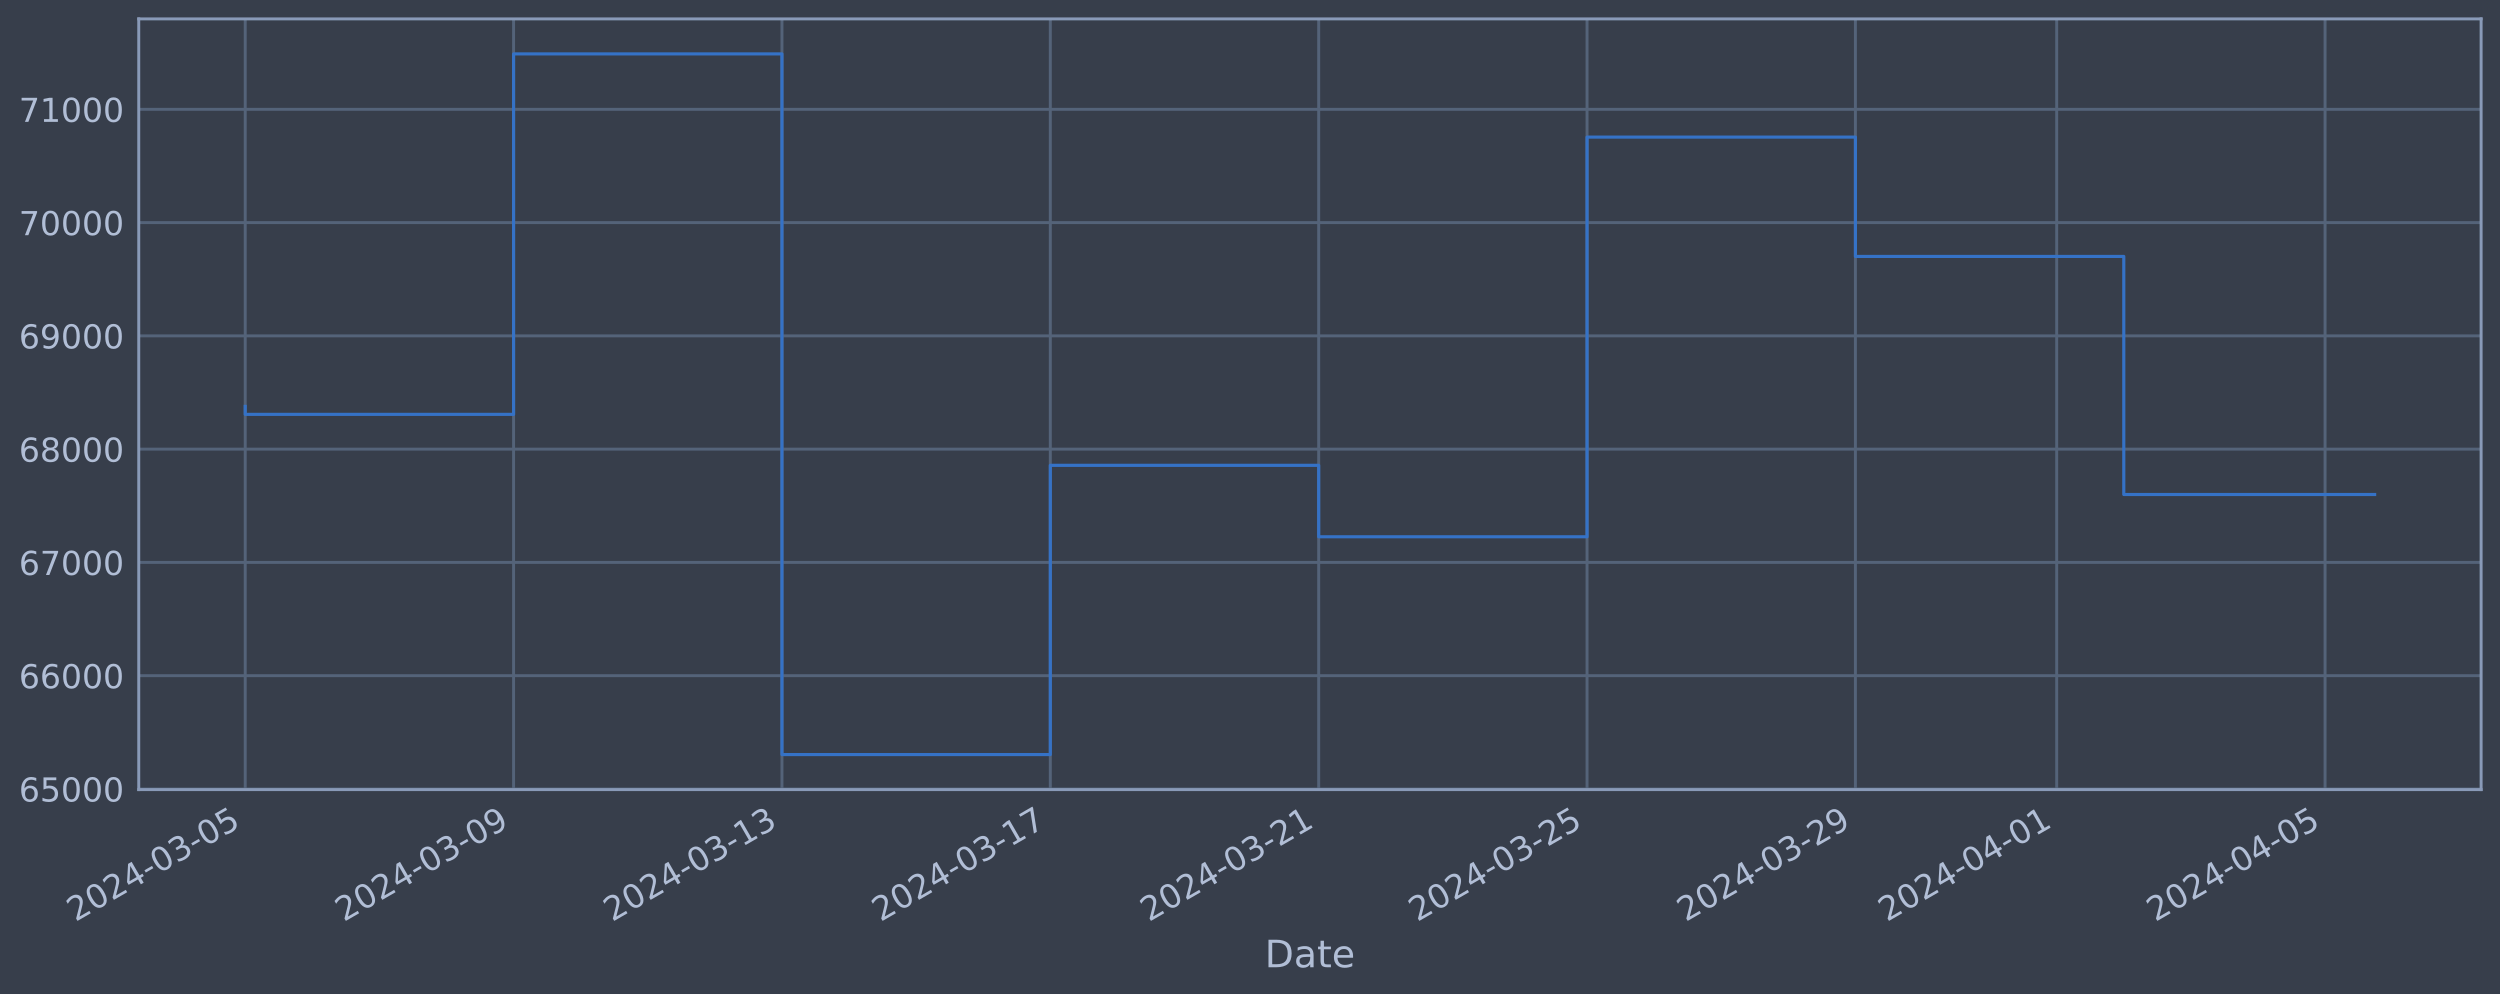
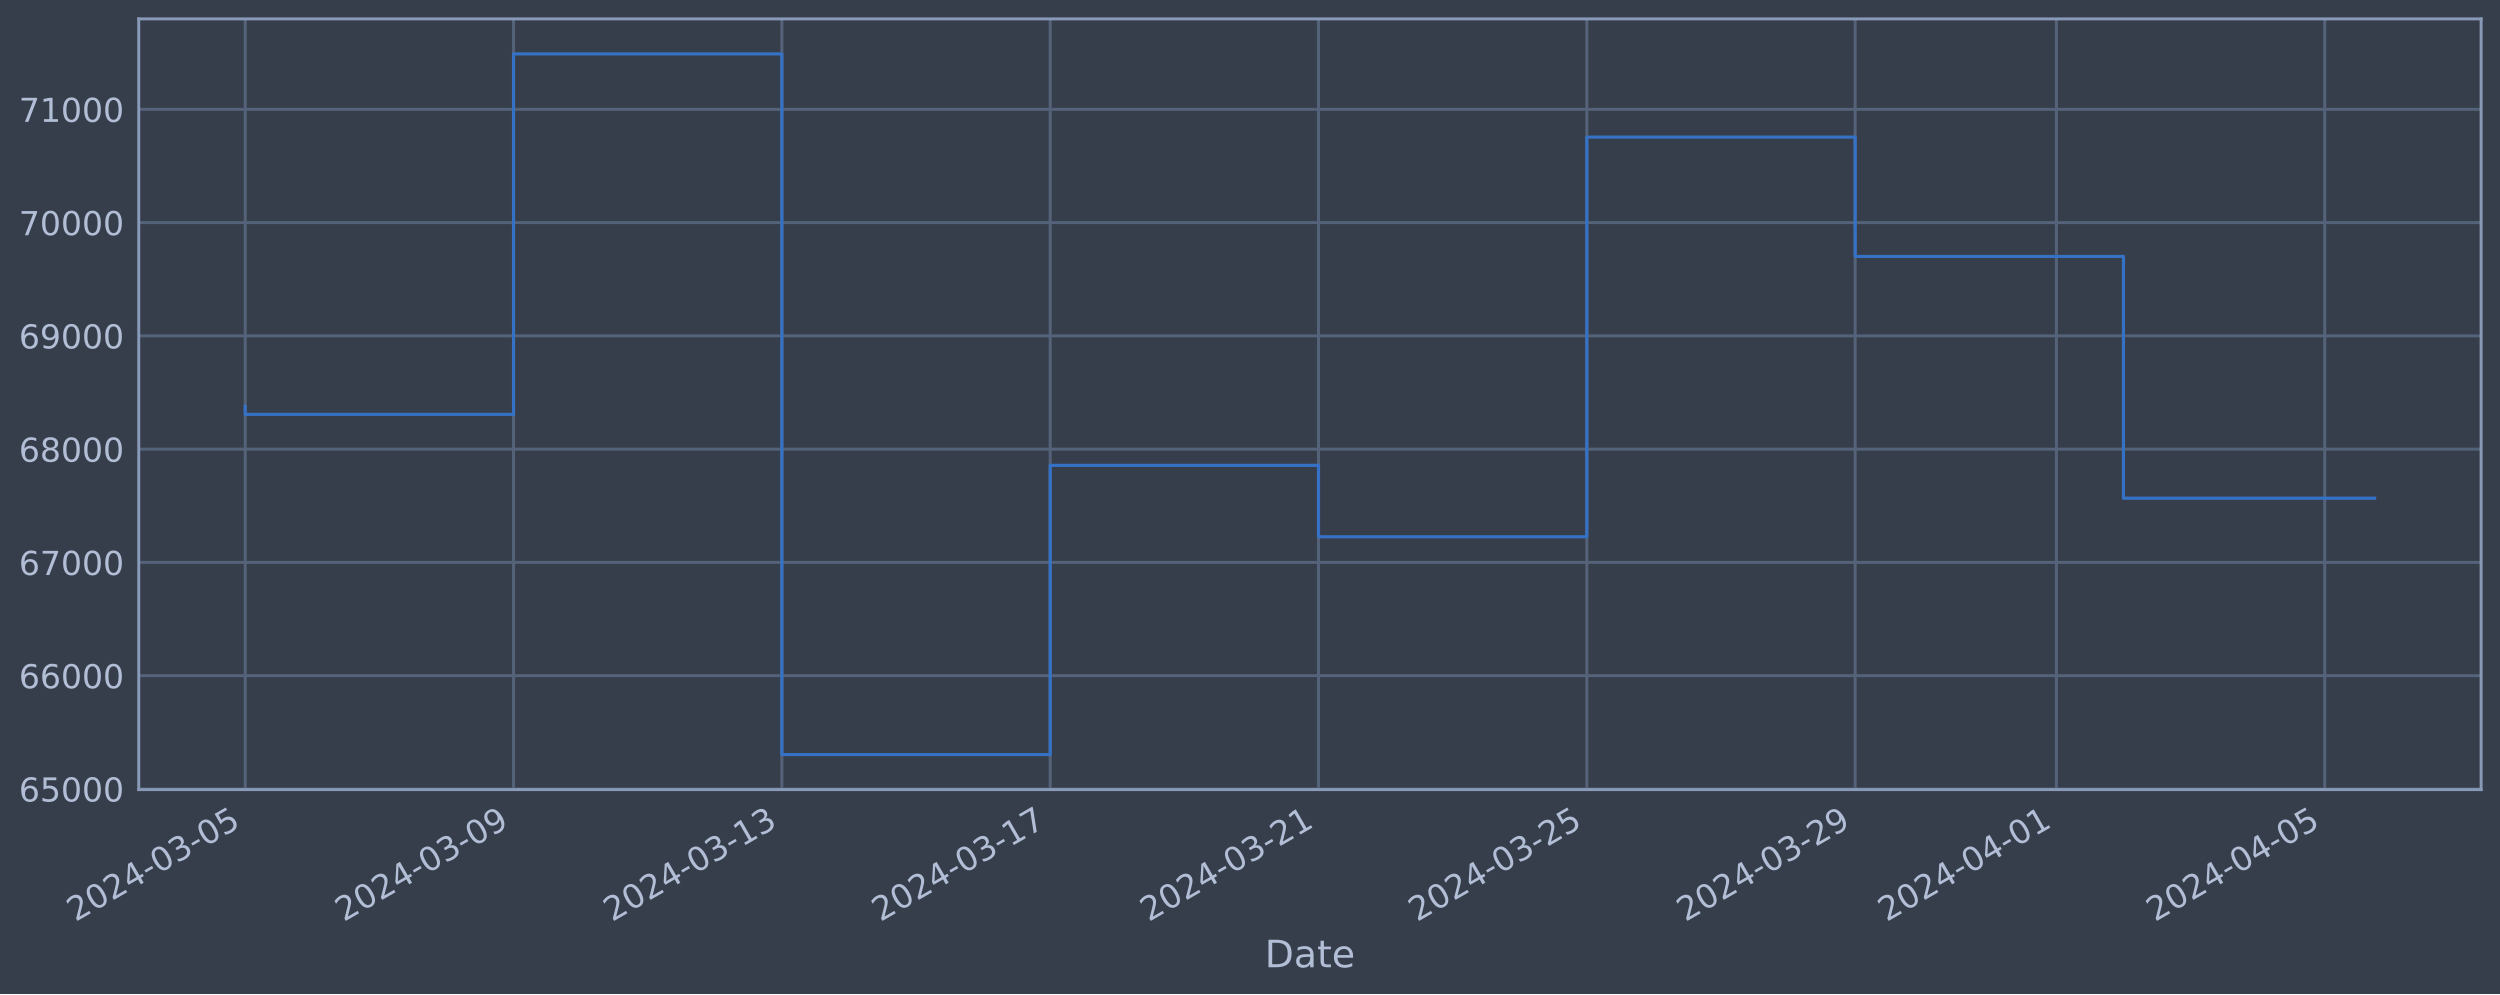
<svg xmlns="http://www.w3.org/2000/svg" xmlns:xlink="http://www.w3.org/1999/xlink" width="952.884pt" height="378.87pt" viewBox="0 0 952.884 378.87" version="1.1">
  <defs>
    <style type="text/css">*{stroke-linejoin: round; stroke-linecap: butt}</style>
  </defs>
  <g id="figure_1">
    <g id="patch_1">
      <path d="M 0 378.87  L 952.884 378.87  L 952.884 0  L 0 0  z " style="fill: #373e4b" />
    </g>
    <g id="axes_1">
      <g id="patch_2">
        <path d="M 52.884 300.96  L 945.684 300.96  L 945.684 7.2  L 52.884 7.2  z " style="fill: #373e4b" />
      </g>
      <g id="matplotlib.axis_1">
        <g id="xtick_1">
          <g id="line2d_1">
-             <path d="M 93.466 300.96  L 93.466 7.2  " clip-path="url(#p8809ec4692)" style="fill: none; stroke: #546379; stroke-width: 1.12; stroke-linecap: square" />
+             <path d="M 93.466 300.96  L 93.466 7.2  " clip-path="url(#p021078f29e)" style="fill: none; stroke: #546379; stroke-width: 1.12; stroke-linecap: square" />
          </g>
          <g id="line2d_2" />
          <g id="text_1">
            <g style="fill: #b1bed6" transform="translate(28.74006 351.4642) rotate(-30) scale(0.126 -0.126)">
              <defs>
                <path id="DejaVuSans-32" d="M 1228 531  L 3431 531  L 3431 0  L 469 0  L 469 531  Q 828 903 1448 1529  Q 2069 2156 2228 2338  Q 2531 2678 2651 2914  Q 2772 3150 2772 3378  Q 2772 3750 2511 3984  Q 2250 4219 1831 4219  Q 1534 4219 1204 4116  Q 875 4013 500 3803  L 500 4441  Q 881 4594 1212 4672  Q 1544 4750 1819 4750  Q 2544 4750 2975 4387  Q 3406 4025 3406 3419  Q 3406 3131 3298 2873  Q 3191 2616 2906 2266  Q 2828 2175 2409 1742  Q 1991 1309 1228 531  z " transform="scale(0.015625)" />
                <path id="DejaVuSans-30" d="M 2034 4250  Q 1547 4250 1301 3770  Q 1056 3291 1056 2328  Q 1056 1369 1301 889  Q 1547 409 2034 409  Q 2525 409 2770 889  Q 3016 1369 3016 2328  Q 3016 3291 2770 3770  Q 2525 4250 2034 4250  z M 2034 4750  Q 2819 4750 3233 4129  Q 3647 3509 3647 2328  Q 3647 1150 3233 529  Q 2819 -91 2034 -91  Q 1250 -91 836 529  Q 422 1150 422 2328  Q 422 3509 836 4129  Q 1250 4750 2034 4750  z " transform="scale(0.015625)" />
                <path id="DejaVuSans-34" d="M 2419 4116  L 825 1625  L 2419 1625  L 2419 4116  z M 2253 4666  L 3047 4666  L 3047 1625  L 3713 1625  L 3713 1100  L 3047 1100  L 3047 0  L 2419 0  L 2419 1100  L 313 1100  L 313 1709  L 2253 4666  z " transform="scale(0.015625)" />
                <path id="DejaVuSans-2d" d="M 313 2009  L 1997 2009  L 1997 1497  L 313 1497  L 313 2009  z " transform="scale(0.015625)" />
                <path id="DejaVuSans-33" d="M 2597 2516  Q 3050 2419 3304 2112  Q 3559 1806 3559 1356  Q 3559 666 3084 287  Q 2609 -91 1734 -91  Q 1441 -91 1130 -33  Q 819 25 488 141  L 488 750  Q 750 597 1062 519  Q 1375 441 1716 441  Q 2309 441 2620 675  Q 2931 909 2931 1356  Q 2931 1769 2642 2001  Q 2353 2234 1838 2234  L 1294 2234  L 1294 2753  L 1863 2753  Q 2328 2753 2575 2939  Q 2822 3125 2822 3475  Q 2822 3834 2567 4026  Q 2313 4219 1838 4219  Q 1578 4219 1281 4162  Q 984 4106 628 3988  L 628 4550  Q 988 4650 1302 4700  Q 1616 4750 1894 4750  Q 2613 4750 3031 4423  Q 3450 4097 3450 3541  Q 3450 3153 3228 2886  Q 3006 2619 2597 2516  z " transform="scale(0.015625)" />
                <path id="DejaVuSans-35" d="M 691 4666  L 3169 4666  L 3169 4134  L 1269 4134  L 1269 2991  Q 1406 3038 1543 3061  Q 1681 3084 1819 3084  Q 2600 3084 3056 2656  Q 3513 2228 3513 1497  Q 3513 744 3044 326  Q 2575 -91 1722 -91  Q 1428 -91 1123 -41  Q 819 9 494 109  L 494 744  Q 775 591 1075 516  Q 1375 441 1709 441  Q 2250 441 2565 725  Q 2881 1009 2881 1497  Q 2881 1984 2565 2268  Q 2250 2553 1709 2553  Q 1456 2553 1204 2497  Q 953 2441 691 2322  L 691 4666  z " transform="scale(0.015625)" />
              </defs>
              <use xlink:href="#DejaVuSans-32" />
              <use xlink:href="#DejaVuSans-30" x="63.623" />
              <use xlink:href="#DejaVuSans-32" x="127.246" />
              <use xlink:href="#DejaVuSans-34" x="190.869" />
              <use xlink:href="#DejaVuSans-2d" x="254.492" />
              <use xlink:href="#DejaVuSans-30" x="290.576" />
              <use xlink:href="#DejaVuSans-33" x="354.199" />
              <use xlink:href="#DejaVuSans-2d" x="417.822" />
              <use xlink:href="#DejaVuSans-30" x="453.906" />
              <use xlink:href="#DejaVuSans-35" x="517.529" />
            </g>
          </g>
        </g>
        <g id="xtick_2">
          <g id="line2d_3">
-             <path d="M 195.754 300.96  L 195.754 7.2  " clip-path="url(#p8809ec4692)" style="fill: none; stroke: #546379; stroke-width: 1.12; stroke-linecap: square" />
+             <path d="M 195.737 300.96  L 195.737 7.2  " clip-path="url(#p021078f29e)" style="fill: none; stroke: #546379; stroke-width: 1.12; stroke-linecap: square" />
          </g>
          <g id="line2d_4" />
          <g id="text_2">
-             <g style="fill: #b1bed6" transform="translate(131.0288 351.4642) rotate(-30) scale(0.126 -0.126)">
+             <g style="fill: #b1bed6" transform="translate(131.012 351.4642) rotate(-30) scale(0.126 -0.126)">
              <defs>
                <path id="DejaVuSans-39" d="M 703 97  L 703 672  Q 941 559 1184 500  Q 1428 441 1663 441  Q 2288 441 2617 861  Q 2947 1281 2994 2138  Q 2813 1869 2534 1725  Q 2256 1581 1919 1581  Q 1219 1581 811 2004  Q 403 2428 403 3163  Q 403 3881 828 4315  Q 1253 4750 1959 4750  Q 2769 4750 3195 4129  Q 3622 3509 3622 2328  Q 3622 1225 3098 567  Q 2575 -91 1691 -91  Q 1453 -91 1209 -44  Q 966 3 703 97  z M 1959 2075  Q 2384 2075 2632 2365  Q 2881 2656 2881 3163  Q 2881 3666 2632 3958  Q 2384 4250 1959 4250  Q 1534 4250 1286 3958  Q 1038 3666 1038 3163  Q 1038 2656 1286 2365  Q 1534 2075 1959 2075  z " transform="scale(0.015625)" />
              </defs>
              <use xlink:href="#DejaVuSans-32" />
              <use xlink:href="#DejaVuSans-30" x="63.623" />
              <use xlink:href="#DejaVuSans-32" x="127.246" />
              <use xlink:href="#DejaVuSans-34" x="190.869" />
              <use xlink:href="#DejaVuSans-2d" x="254.492" />
              <use xlink:href="#DejaVuSans-30" x="290.576" />
              <use xlink:href="#DejaVuSans-33" x="354.199" />
              <use xlink:href="#DejaVuSans-2d" x="417.822" />
              <use xlink:href="#DejaVuSans-30" x="453.906" />
              <use xlink:href="#DejaVuSans-39" x="517.529" />
            </g>
          </g>
        </g>
        <g id="xtick_3">
          <g id="line2d_5">
-             <path d="M 298.043 300.96  L 298.043 7.2  " clip-path="url(#p8809ec4692)" style="fill: none; stroke: #546379; stroke-width: 1.12; stroke-linecap: square" />
+             <path d="M 298.009 300.96  L 298.009 7.2  " clip-path="url(#p021078f29e)" style="fill: none; stroke: #546379; stroke-width: 1.12; stroke-linecap: square" />
          </g>
          <g id="line2d_6" />
          <g id="text_3">
-             <g style="fill: #b1bed6" transform="translate(233.3176 351.4642) rotate(-30) scale(0.126 -0.126)">
+             <g style="fill: #b1bed6" transform="translate(233.2839 351.4642) rotate(-30) scale(0.126 -0.126)">
              <defs>
                <path id="DejaVuSans-31" d="M 794 531  L 1825 531  L 1825 4091  L 703 3866  L 703 4441  L 1819 4666  L 2450 4666  L 2450 531  L 3481 531  L 3481 0  L 794 0  L 794 531  z " transform="scale(0.015625)" />
              </defs>
              <use xlink:href="#DejaVuSans-32" />
              <use xlink:href="#DejaVuSans-30" x="63.623" />
              <use xlink:href="#DejaVuSans-32" x="127.246" />
              <use xlink:href="#DejaVuSans-34" x="190.869" />
              <use xlink:href="#DejaVuSans-2d" x="254.492" />
              <use xlink:href="#DejaVuSans-30" x="290.576" />
              <use xlink:href="#DejaVuSans-33" x="354.199" />
              <use xlink:href="#DejaVuSans-2d" x="417.822" />
              <use xlink:href="#DejaVuSans-31" x="453.906" />
              <use xlink:href="#DejaVuSans-33" x="517.529" />
            </g>
          </g>
        </g>
        <g id="xtick_4">
          <g id="line2d_7">
-             <path d="M 400.332 300.96  L 400.332 7.2  " clip-path="url(#p8809ec4692)" style="fill: none; stroke: #546379; stroke-width: 1.12; stroke-linecap: square" />
+             <path d="M 400.281 300.96  L 400.281 7.2  " clip-path="url(#p021078f29e)" style="fill: none; stroke: #546379; stroke-width: 1.12; stroke-linecap: square" />
          </g>
          <g id="line2d_8" />
          <g id="text_4">
-             <g style="fill: #b1bed6" transform="translate(335.6063 351.4642) rotate(-30) scale(0.126 -0.126)">
+             <g style="fill: #b1bed6" transform="translate(335.5558 351.4642) rotate(-30) scale(0.126 -0.126)">
              <defs>
                <path id="DejaVuSans-37" d="M 525 4666  L 3525 4666  L 3525 4397  L 1831 0  L 1172 0  L 2766 4134  L 525 4134  L 525 4666  z " transform="scale(0.015625)" />
              </defs>
              <use xlink:href="#DejaVuSans-32" />
              <use xlink:href="#DejaVuSans-30" x="63.623" />
              <use xlink:href="#DejaVuSans-32" x="127.246" />
              <use xlink:href="#DejaVuSans-34" x="190.869" />
              <use xlink:href="#DejaVuSans-2d" x="254.492" />
              <use xlink:href="#DejaVuSans-30" x="290.576" />
              <use xlink:href="#DejaVuSans-33" x="354.199" />
              <use xlink:href="#DejaVuSans-2d" x="417.822" />
              <use xlink:href="#DejaVuSans-31" x="453.906" />
              <use xlink:href="#DejaVuSans-37" x="517.529" />
            </g>
          </g>
        </g>
        <g id="xtick_5">
          <g id="line2d_9">
-             <path d="M 502.621 300.96  L 502.621 7.2  " clip-path="url(#p8809ec4692)" style="fill: none; stroke: #546379; stroke-width: 1.12; stroke-linecap: square" />
+             <path d="M 502.553 300.96  L 502.553 7.2  " clip-path="url(#p021078f29e)" style="fill: none; stroke: #546379; stroke-width: 1.12; stroke-linecap: square" />
          </g>
          <g id="line2d_10" />
          <g id="text_5">
-             <g style="fill: #b1bed6" transform="translate(437.8951 351.4642) rotate(-30) scale(0.126 -0.126)">
+             <g style="fill: #b1bed6" transform="translate(437.8278 351.4642) rotate(-30) scale(0.126 -0.126)">
              <use xlink:href="#DejaVuSans-32" />
              <use xlink:href="#DejaVuSans-30" x="63.623" />
              <use xlink:href="#DejaVuSans-32" x="127.246" />
              <use xlink:href="#DejaVuSans-34" x="190.869" />
              <use xlink:href="#DejaVuSans-2d" x="254.492" />
              <use xlink:href="#DejaVuSans-30" x="290.576" />
              <use xlink:href="#DejaVuSans-33" x="354.199" />
              <use xlink:href="#DejaVuSans-2d" x="417.822" />
              <use xlink:href="#DejaVuSans-32" x="453.906" />
              <use xlink:href="#DejaVuSans-31" x="517.529" />
            </g>
          </g>
        </g>
        <g id="xtick_6">
          <g id="line2d_11">
-             <path d="M 604.909 300.96  L 604.909 7.2  " clip-path="url(#p8809ec4692)" style="fill: none; stroke: #546379; stroke-width: 1.12; stroke-linecap: square" />
+             <path d="M 604.825 300.96  L 604.825 7.2  " clip-path="url(#p021078f29e)" style="fill: none; stroke: #546379; stroke-width: 1.12; stroke-linecap: square" />
          </g>
          <g id="line2d_12" />
          <g id="text_6">
-             <g style="fill: #b1bed6" transform="translate(540.1838 351.4642) rotate(-30) scale(0.126 -0.126)">
+             <g style="fill: #b1bed6" transform="translate(540.0997 351.4642) rotate(-30) scale(0.126 -0.126)">
              <use xlink:href="#DejaVuSans-32" />
              <use xlink:href="#DejaVuSans-30" x="63.623" />
              <use xlink:href="#DejaVuSans-32" x="127.246" />
              <use xlink:href="#DejaVuSans-34" x="190.869" />
              <use xlink:href="#DejaVuSans-2d" x="254.492" />
              <use xlink:href="#DejaVuSans-30" x="290.576" />
              <use xlink:href="#DejaVuSans-33" x="354.199" />
              <use xlink:href="#DejaVuSans-2d" x="417.822" />
              <use xlink:href="#DejaVuSans-32" x="453.906" />
              <use xlink:href="#DejaVuSans-35" x="517.529" />
            </g>
          </g>
        </g>
        <g id="xtick_7">
          <g id="line2d_13">
-             <path d="M 707.198 300.96  L 707.198 7.2  " clip-path="url(#p8809ec4692)" style="fill: none; stroke: #546379; stroke-width: 1.12; stroke-linecap: square" />
+             <path d="M 707.097 300.96  L 707.097 7.2  " clip-path="url(#p021078f29e)" style="fill: none; stroke: #546379; stroke-width: 1.12; stroke-linecap: square" />
          </g>
          <g id="line2d_14" />
          <g id="text_7">
-             <g style="fill: #b1bed6" transform="translate(642.4726 351.4642) rotate(-30) scale(0.126 -0.126)">
+             <g style="fill: #b1bed6" transform="translate(642.3716 351.4642) rotate(-30) scale(0.126 -0.126)">
              <use xlink:href="#DejaVuSans-32" />
              <use xlink:href="#DejaVuSans-30" x="63.623" />
              <use xlink:href="#DejaVuSans-32" x="127.246" />
              <use xlink:href="#DejaVuSans-34" x="190.869" />
              <use xlink:href="#DejaVuSans-2d" x="254.492" />
              <use xlink:href="#DejaVuSans-30" x="290.576" />
              <use xlink:href="#DejaVuSans-33" x="354.199" />
              <use xlink:href="#DejaVuSans-2d" x="417.822" />
              <use xlink:href="#DejaVuSans-32" x="453.906" />
              <use xlink:href="#DejaVuSans-39" x="517.529" />
            </g>
          </g>
        </g>
        <g id="xtick_8">
          <g id="line2d_15">
-             <path d="M 783.915 300.96  L 783.915 7.2  " clip-path="url(#p8809ec4692)" style="fill: none; stroke: #546379; stroke-width: 1.12; stroke-linecap: square" />
+             <path d="M 783.801 300.96  L 783.801 7.2  " clip-path="url(#p021078f29e)" style="fill: none; stroke: #546379; stroke-width: 1.12; stroke-linecap: square" />
          </g>
          <g id="line2d_16" />
          <g id="text_8">
-             <g style="fill: #b1bed6" transform="translate(719.1891 351.4642) rotate(-30) scale(0.126 -0.126)">
+             <g style="fill: #b1bed6" transform="translate(719.0756 351.4642) rotate(-30) scale(0.126 -0.126)">
              <use xlink:href="#DejaVuSans-32" />
              <use xlink:href="#DejaVuSans-30" x="63.623" />
              <use xlink:href="#DejaVuSans-32" x="127.246" />
              <use xlink:href="#DejaVuSans-34" x="190.869" />
              <use xlink:href="#DejaVuSans-2d" x="254.492" />
              <use xlink:href="#DejaVuSans-30" x="290.576" />
              <use xlink:href="#DejaVuSans-34" x="354.199" />
              <use xlink:href="#DejaVuSans-2d" x="417.822" />
              <use xlink:href="#DejaVuSans-30" x="453.906" />
              <use xlink:href="#DejaVuSans-31" x="517.529" />
            </g>
          </g>
        </g>
        <g id="xtick_9">
          <g id="line2d_17">
-             <path d="M 886.203 300.96  L 886.203 7.2  " clip-path="url(#p8809ec4692)" style="fill: none; stroke: #546379; stroke-width: 1.12; stroke-linecap: square" />
+             <path d="M 886.073 300.96  L 886.073 7.2  " clip-path="url(#p021078f29e)" style="fill: none; stroke: #546379; stroke-width: 1.12; stroke-linecap: square" />
          </g>
          <g id="line2d_18" />
          <g id="text_9">
-             <g style="fill: #b1bed6" transform="translate(821.4779 351.4642) rotate(-30) scale(0.126 -0.126)">
+             <g style="fill: #b1bed6" transform="translate(821.3475 351.4642) rotate(-30) scale(0.126 -0.126)">
              <use xlink:href="#DejaVuSans-32" />
              <use xlink:href="#DejaVuSans-30" x="63.623" />
              <use xlink:href="#DejaVuSans-32" x="127.246" />
              <use xlink:href="#DejaVuSans-34" x="190.869" />
              <use xlink:href="#DejaVuSans-2d" x="254.492" />
              <use xlink:href="#DejaVuSans-30" x="290.576" />
              <use xlink:href="#DejaVuSans-34" x="354.199" />
              <use xlink:href="#DejaVuSans-2d" x="417.822" />
              <use xlink:href="#DejaVuSans-30" x="453.906" />
              <use xlink:href="#DejaVuSans-35" x="517.529" />
            </g>
          </g>
        </g>
        <g id="text_10">
          <g style="fill: #b1bed6" transform="translate(482.0746 368.6753) scale(0.144 -0.144)">
            <defs>
              <path id="DejaVuSans-44" d="M 1259 4147  L 1259 519  L 2022 519  Q 2988 519 3436 956  Q 3884 1394 3884 2338  Q 3884 3275 3436 3711  Q 2988 4147 2022 4147  L 1259 4147  z M 628 4666  L 1925 4666  Q 3281 4666 3915 4102  Q 4550 3538 4550 2338  Q 4550 1131 3912 565  Q 3275 0 1925 0  L 628 0  L 628 4666  z " transform="scale(0.015625)" />
              <path id="DejaVuSans-61" d="M 2194 1759  Q 1497 1759 1228 1600  Q 959 1441 959 1056  Q 959 750 1161 570  Q 1363 391 1709 391  Q 2188 391 2477 730  Q 2766 1069 2766 1631  L 2766 1759  L 2194 1759  z M 3341 1997  L 3341 0  L 2766 0  L 2766 531  Q 2569 213 2275 61  Q 1981 -91 1556 -91  Q 1019 -91 701 211  Q 384 513 384 1019  Q 384 1609 779 1909  Q 1175 2209 1959 2209  L 2766 2209  L 2766 2266  Q 2766 2663 2505 2880  Q 2244 3097 1772 3097  Q 1472 3097 1187 3025  Q 903 2953 641 2809  L 641 3341  Q 956 3463 1253 3523  Q 1550 3584 1831 3584  Q 2591 3584 2966 3190  Q 3341 2797 3341 1997  z " transform="scale(0.015625)" />
              <path id="DejaVuSans-74" d="M 1172 4494  L 1172 3500  L 2356 3500  L 2356 3053  L 1172 3053  L 1172 1153  Q 1172 725 1289 603  Q 1406 481 1766 481  L 2356 481  L 2356 0  L 1766 0  Q 1100 0 847 248  Q 594 497 594 1153  L 594 3053  L 172 3053  L 172 3500  L 594 3500  L 594 4494  L 1172 4494  z " transform="scale(0.015625)" />
              <path id="DejaVuSans-65" d="M 3597 1894  L 3597 1613  L 953 1613  Q 991 1019 1311 708  Q 1631 397 2203 397  Q 2534 397 2845 478  Q 3156 559 3463 722  L 3463 178  Q 3153 47 2828 -22  Q 2503 -91 2169 -91  Q 1331 -91 842 396  Q 353 884 353 1716  Q 353 2575 817 3079  Q 1281 3584 2069 3584  Q 2775 3584 3186 3129  Q 3597 2675 3597 1894  z M 3022 2063  Q 3016 2534 2758 2815  Q 2500 3097 2075 3097  Q 1594 3097 1305 2825  Q 1016 2553 972 2059  L 3022 2063  z " transform="scale(0.015625)" />
            </defs>
            <use xlink:href="#DejaVuSans-44" />
            <use xlink:href="#DejaVuSans-61" x="77.002" />
            <use xlink:href="#DejaVuSans-74" x="138.281" />
            <use xlink:href="#DejaVuSans-65" x="177.49" />
          </g>
        </g>
      </g>
      <g id="matplotlib.axis_2">
        <g id="ytick_1">
          <g id="line2d_19">
-             <path d="M 52.884 300.718  L 945.684 300.718  " clip-path="url(#p8809ec4692)" style="fill: none; stroke: #546379; stroke-width: 1.12; stroke-linecap: square" />
+             <path d="M 52.884 300.718  L 945.684 300.718  " clip-path="url(#p021078f29e)" style="fill: none; stroke: #546379; stroke-width: 1.12; stroke-linecap: square" />
          </g>
          <g id="line2d_20" />
          <g id="text_11">
            <g style="fill: #b1bed6" transform="translate(7.2 305.5049) scale(0.126 -0.126)">
              <defs>
                <path id="DejaVuSans-36" d="M 2113 2584  Q 1688 2584 1439 2293  Q 1191 2003 1191 1497  Q 1191 994 1439 701  Q 1688 409 2113 409  Q 2538 409 2786 701  Q 3034 994 3034 1497  Q 3034 2003 2786 2293  Q 2538 2584 2113 2584  z M 3366 4563  L 3366 3988  Q 3128 4100 2886 4159  Q 2644 4219 2406 4219  Q 1781 4219 1451 3797  Q 1122 3375 1075 2522  Q 1259 2794 1537 2939  Q 1816 3084 2150 3084  Q 2853 3084 3261 2657  Q 3669 2231 3669 1497  Q 3669 778 3244 343  Q 2819 -91 2113 -91  Q 1303 -91 875 529  Q 447 1150 447 2328  Q 447 3434 972 4092  Q 1497 4750 2381 4750  Q 2619 4750 2861 4703  Q 3103 4656 3366 4563  z " transform="scale(0.015625)" />
              </defs>
              <use xlink:href="#DejaVuSans-36" />
              <use xlink:href="#DejaVuSans-35" x="63.623" />
              <use xlink:href="#DejaVuSans-30" x="127.246" />
              <use xlink:href="#DejaVuSans-30" x="190.869" />
              <use xlink:href="#DejaVuSans-30" x="254.492" />
            </g>
          </g>
        </g>
        <g id="ytick_2">
          <g id="line2d_21">
-             <path d="M 52.884 257.544  L 945.684 257.544  " clip-path="url(#p8809ec4692)" style="fill: none; stroke: #546379; stroke-width: 1.12; stroke-linecap: square" />
+             <path d="M 52.884 257.544  L 945.684 257.544  " clip-path="url(#p021078f29e)" style="fill: none; stroke: #546379; stroke-width: 1.12; stroke-linecap: square" />
          </g>
          <g id="line2d_22" />
          <g id="text_12">
            <g style="fill: #b1bed6" transform="translate(7.2 262.331) scale(0.126 -0.126)">
              <use xlink:href="#DejaVuSans-36" />
              <use xlink:href="#DejaVuSans-36" x="63.623" />
              <use xlink:href="#DejaVuSans-30" x="127.246" />
              <use xlink:href="#DejaVuSans-30" x="190.869" />
              <use xlink:href="#DejaVuSans-30" x="254.492" />
            </g>
          </g>
        </g>
        <g id="ytick_3">
          <g id="line2d_23">
-             <path d="M 52.884 214.37  L 945.684 214.37  " clip-path="url(#p8809ec4692)" style="fill: none; stroke: #546379; stroke-width: 1.12; stroke-linecap: square" />
+             <path d="M 52.884 214.37  L 945.684 214.37  " clip-path="url(#p021078f29e)" style="fill: none; stroke: #546379; stroke-width: 1.12; stroke-linecap: square" />
          </g>
          <g id="line2d_24" />
          <g id="text_13">
            <g style="fill: #b1bed6" transform="translate(7.2 219.157) scale(0.126 -0.126)">
              <use xlink:href="#DejaVuSans-36" />
              <use xlink:href="#DejaVuSans-37" x="63.623" />
              <use xlink:href="#DejaVuSans-30" x="127.246" />
              <use xlink:href="#DejaVuSans-30" x="190.869" />
              <use xlink:href="#DejaVuSans-30" x="254.492" />
            </g>
          </g>
        </g>
        <g id="ytick_4">
          <g id="line2d_25">
-             <path d="M 52.884 171.196  L 945.684 171.196  " clip-path="url(#p8809ec4692)" style="fill: none; stroke: #546379; stroke-width: 1.12; stroke-linecap: square" />
+             <path d="M 52.884 171.196  L 945.684 171.196  " clip-path="url(#p021078f29e)" style="fill: none; stroke: #546379; stroke-width: 1.12; stroke-linecap: square" />
          </g>
          <g id="line2d_26" />
          <g id="text_14">
            <g style="fill: #b1bed6" transform="translate(7.2 175.9831) scale(0.126 -0.126)">
              <defs>
                <path id="DejaVuSans-38" d="M 2034 2216  Q 1584 2216 1326 1975  Q 1069 1734 1069 1313  Q 1069 891 1326 650  Q 1584 409 2034 409  Q 2484 409 2743 651  Q 3003 894 3003 1313  Q 3003 1734 2745 1975  Q 2488 2216 2034 2216  z M 1403 2484  Q 997 2584 770 2862  Q 544 3141 544 3541  Q 544 4100 942 4425  Q 1341 4750 2034 4750  Q 2731 4750 3128 4425  Q 3525 4100 3525 3541  Q 3525 3141 3298 2862  Q 3072 2584 2669 2484  Q 3125 2378 3379 2068  Q 3634 1759 3634 1313  Q 3634 634 3220 271  Q 2806 -91 2034 -91  Q 1263 -91 848 271  Q 434 634 434 1313  Q 434 1759 690 2068  Q 947 2378 1403 2484  z M 1172 3481  Q 1172 3119 1398 2916  Q 1625 2713 2034 2713  Q 2441 2713 2670 2916  Q 2900 3119 2900 3481  Q 2900 3844 2670 4047  Q 2441 4250 2034 4250  Q 1625 4250 1398 4047  Q 1172 3844 1172 3481  z " transform="scale(0.015625)" />
              </defs>
              <use xlink:href="#DejaVuSans-36" />
              <use xlink:href="#DejaVuSans-38" x="63.623" />
              <use xlink:href="#DejaVuSans-30" x="127.246" />
              <use xlink:href="#DejaVuSans-30" x="190.869" />
              <use xlink:href="#DejaVuSans-30" x="254.492" />
            </g>
          </g>
        </g>
        <g id="ytick_5">
          <g id="line2d_27">
-             <path d="M 52.884 128.022  L 945.684 128.022  " clip-path="url(#p8809ec4692)" style="fill: none; stroke: #546379; stroke-width: 1.12; stroke-linecap: square" />
+             <path d="M 52.884 128.022  L 945.684 128.022  " clip-path="url(#p021078f29e)" style="fill: none; stroke: #546379; stroke-width: 1.12; stroke-linecap: square" />
          </g>
          <g id="line2d_28" />
          <g id="text_15">
            <g style="fill: #b1bed6" transform="translate(7.2 132.8092) scale(0.126 -0.126)">
              <use xlink:href="#DejaVuSans-36" />
              <use xlink:href="#DejaVuSans-39" x="63.623" />
              <use xlink:href="#DejaVuSans-30" x="127.246" />
              <use xlink:href="#DejaVuSans-30" x="190.869" />
              <use xlink:href="#DejaVuSans-30" x="254.492" />
            </g>
          </g>
        </g>
        <g id="ytick_6">
          <g id="line2d_29">
-             <path d="M 52.884 84.848  L 945.684 84.848  " clip-path="url(#p8809ec4692)" style="fill: none; stroke: #546379; stroke-width: 1.12; stroke-linecap: square" />
+             <path d="M 52.884 84.848  L 945.684 84.848  " clip-path="url(#p021078f29e)" style="fill: none; stroke: #546379; stroke-width: 1.12; stroke-linecap: square" />
          </g>
          <g id="line2d_30" />
          <g id="text_16">
            <g style="fill: #b1bed6" transform="translate(7.2 89.63523) scale(0.126 -0.126)">
              <use xlink:href="#DejaVuSans-37" />
              <use xlink:href="#DejaVuSans-30" x="63.623" />
              <use xlink:href="#DejaVuSans-30" x="127.246" />
              <use xlink:href="#DejaVuSans-30" x="190.869" />
              <use xlink:href="#DejaVuSans-30" x="254.492" />
            </g>
          </g>
        </g>
        <g id="ytick_7">
          <g id="line2d_31">
-             <path d="M 52.884 41.674  L 945.684 41.674  " clip-path="url(#p8809ec4692)" style="fill: none; stroke: #546379; stroke-width: 1.12; stroke-linecap: square" />
+             <path d="M 52.884 41.674  L 945.684 41.674  " clip-path="url(#p021078f29e)" style="fill: none; stroke: #546379; stroke-width: 1.12; stroke-linecap: square" />
          </g>
          <g id="line2d_32" />
          <g id="text_17">
            <g style="fill: #b1bed6" transform="translate(7.2 46.4613) scale(0.126 -0.126)">
              <use xlink:href="#DejaVuSans-37" />
              <use xlink:href="#DejaVuSans-31" x="63.623" />
              <use xlink:href="#DejaVuSans-30" x="127.246" />
              <use xlink:href="#DejaVuSans-30" x="190.869" />
              <use xlink:href="#DejaVuSans-30" x="254.492" />
            </g>
          </g>
        </g>
      </g>
      <g id="line2d_33">
-         <path d="M 93.466 154.891  L 93.466 157.946  L 195.754 157.946  L 195.754 20.553  L 298.043 20.553  L 298.043 287.607  L 400.332 287.607  L 400.332 177.362  L 502.621 177.362  L 502.621 204.598  L 604.909 204.598  L 604.909 52.265  L 707.198 52.265  L 707.198 97.744  L 809.487 97.744  L 809.487 188.476  L 905.102 188.476  " clip-path="url(#p8809ec4692)" style="fill: none; stroke: #3572c6; stroke-width: 1.2; stroke-linecap: square" />
+         <path d="M 93.466 154.891  L 93.466 157.946  L 195.737 157.946  L 195.737 20.553  L 298.009 20.553  L 298.009 287.607  L 400.281 287.607  L 400.281 177.362  L 502.553 177.362  L 502.553 204.598  L 604.825 204.598  L 604.825 52.265  L 707.097 52.265  L 707.097 97.744  L 809.369 97.744  L 809.369 189.893  L 905.102 189.893  " clip-path="url(#p021078f29e)" style="fill: none; stroke: #3572c6; stroke-width: 1.2; stroke-linecap: square" />
      </g>
      <g id="patch_3">
        <path d="M 52.884 300.96  L 52.884 7.2  " style="fill: none; stroke: #899ab8; stroke-width: 1.12; stroke-linejoin: miter; stroke-linecap: square" />
      </g>
      <g id="patch_4">
        <path d="M 945.684 300.96  L 945.684 7.2  " style="fill: none; stroke: #899ab8; stroke-width: 1.12; stroke-linejoin: miter; stroke-linecap: square" />
      </g>
      <g id="patch_5">
        <path d="M 52.884 300.96  L 945.684 300.96  " style="fill: none; stroke: #899ab8; stroke-width: 1.12; stroke-linejoin: miter; stroke-linecap: square" />
      </g>
      <g id="patch_6">
        <path d="M 52.884 7.2  L 945.684 7.2  " style="fill: none; stroke: #899ab8; stroke-width: 1.12; stroke-linejoin: miter; stroke-linecap: square" />
      </g>
    </g>
  </g>
  <defs>
-     <clipPath id="p8809ec4692">
+     <clipPath id="p021078f29e">
      <rect x="52.884" y="7.2" width="892.8" height="293.76" />
    </clipPath>
  </defs>
</svg>
